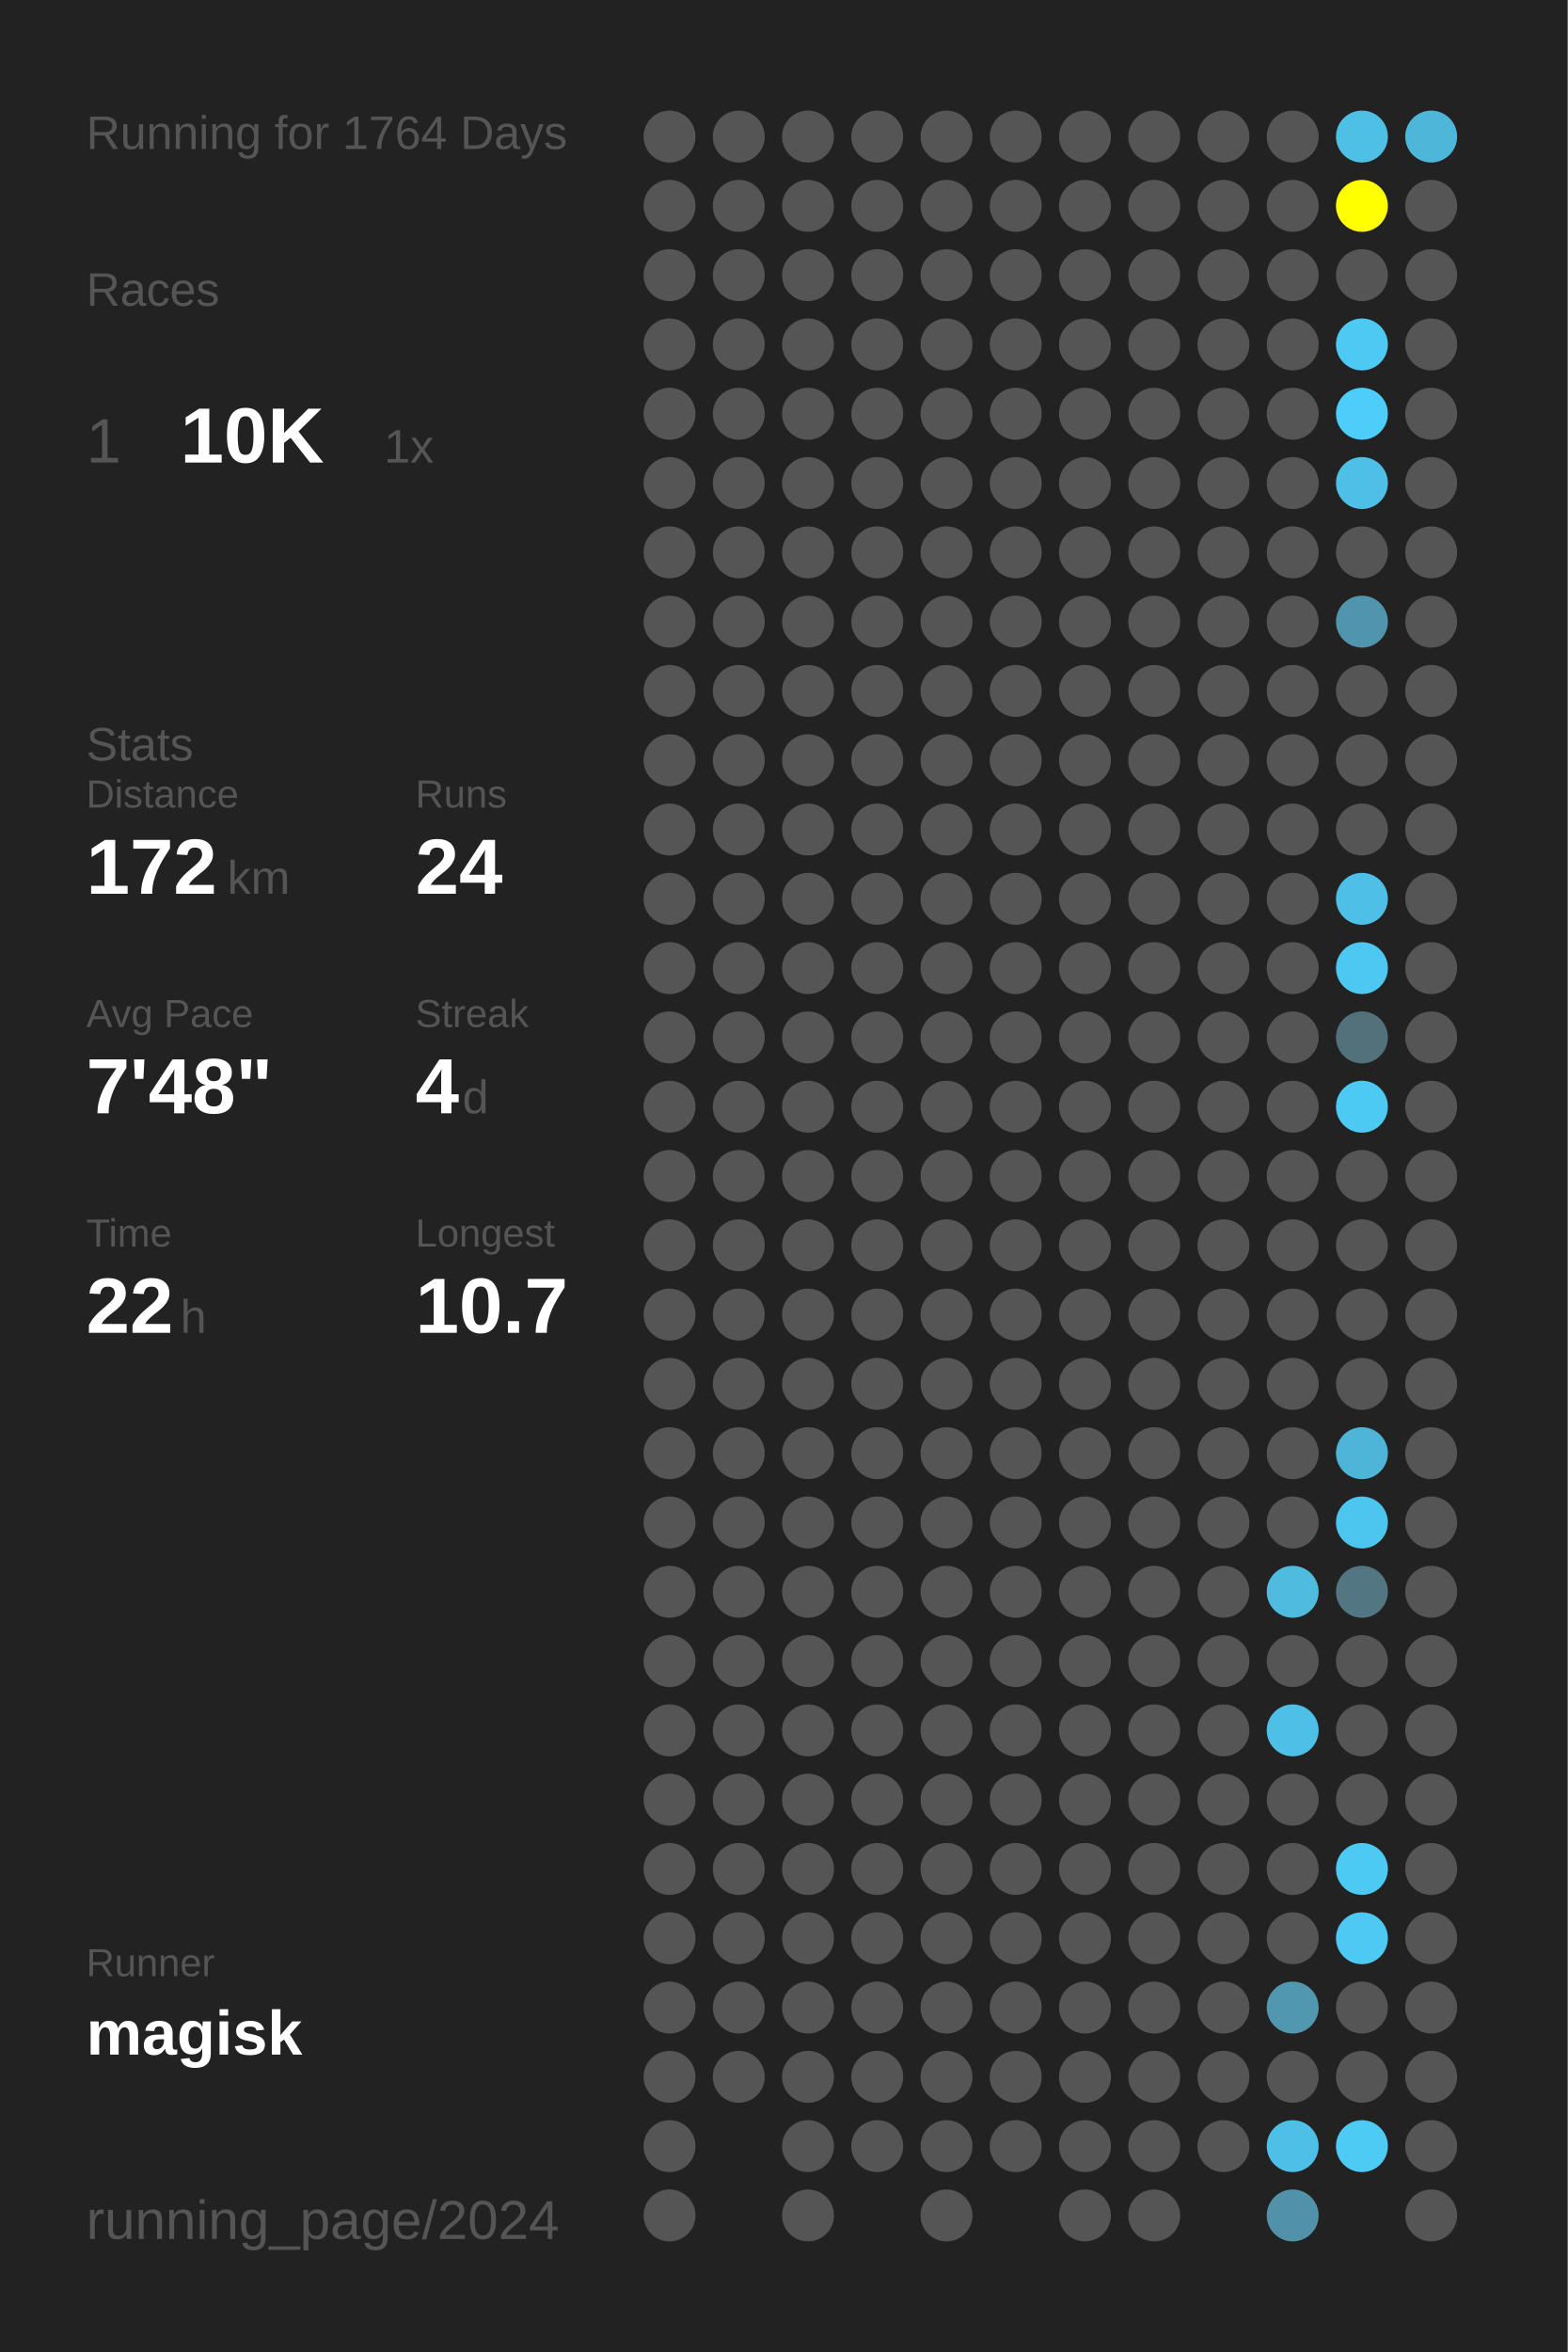
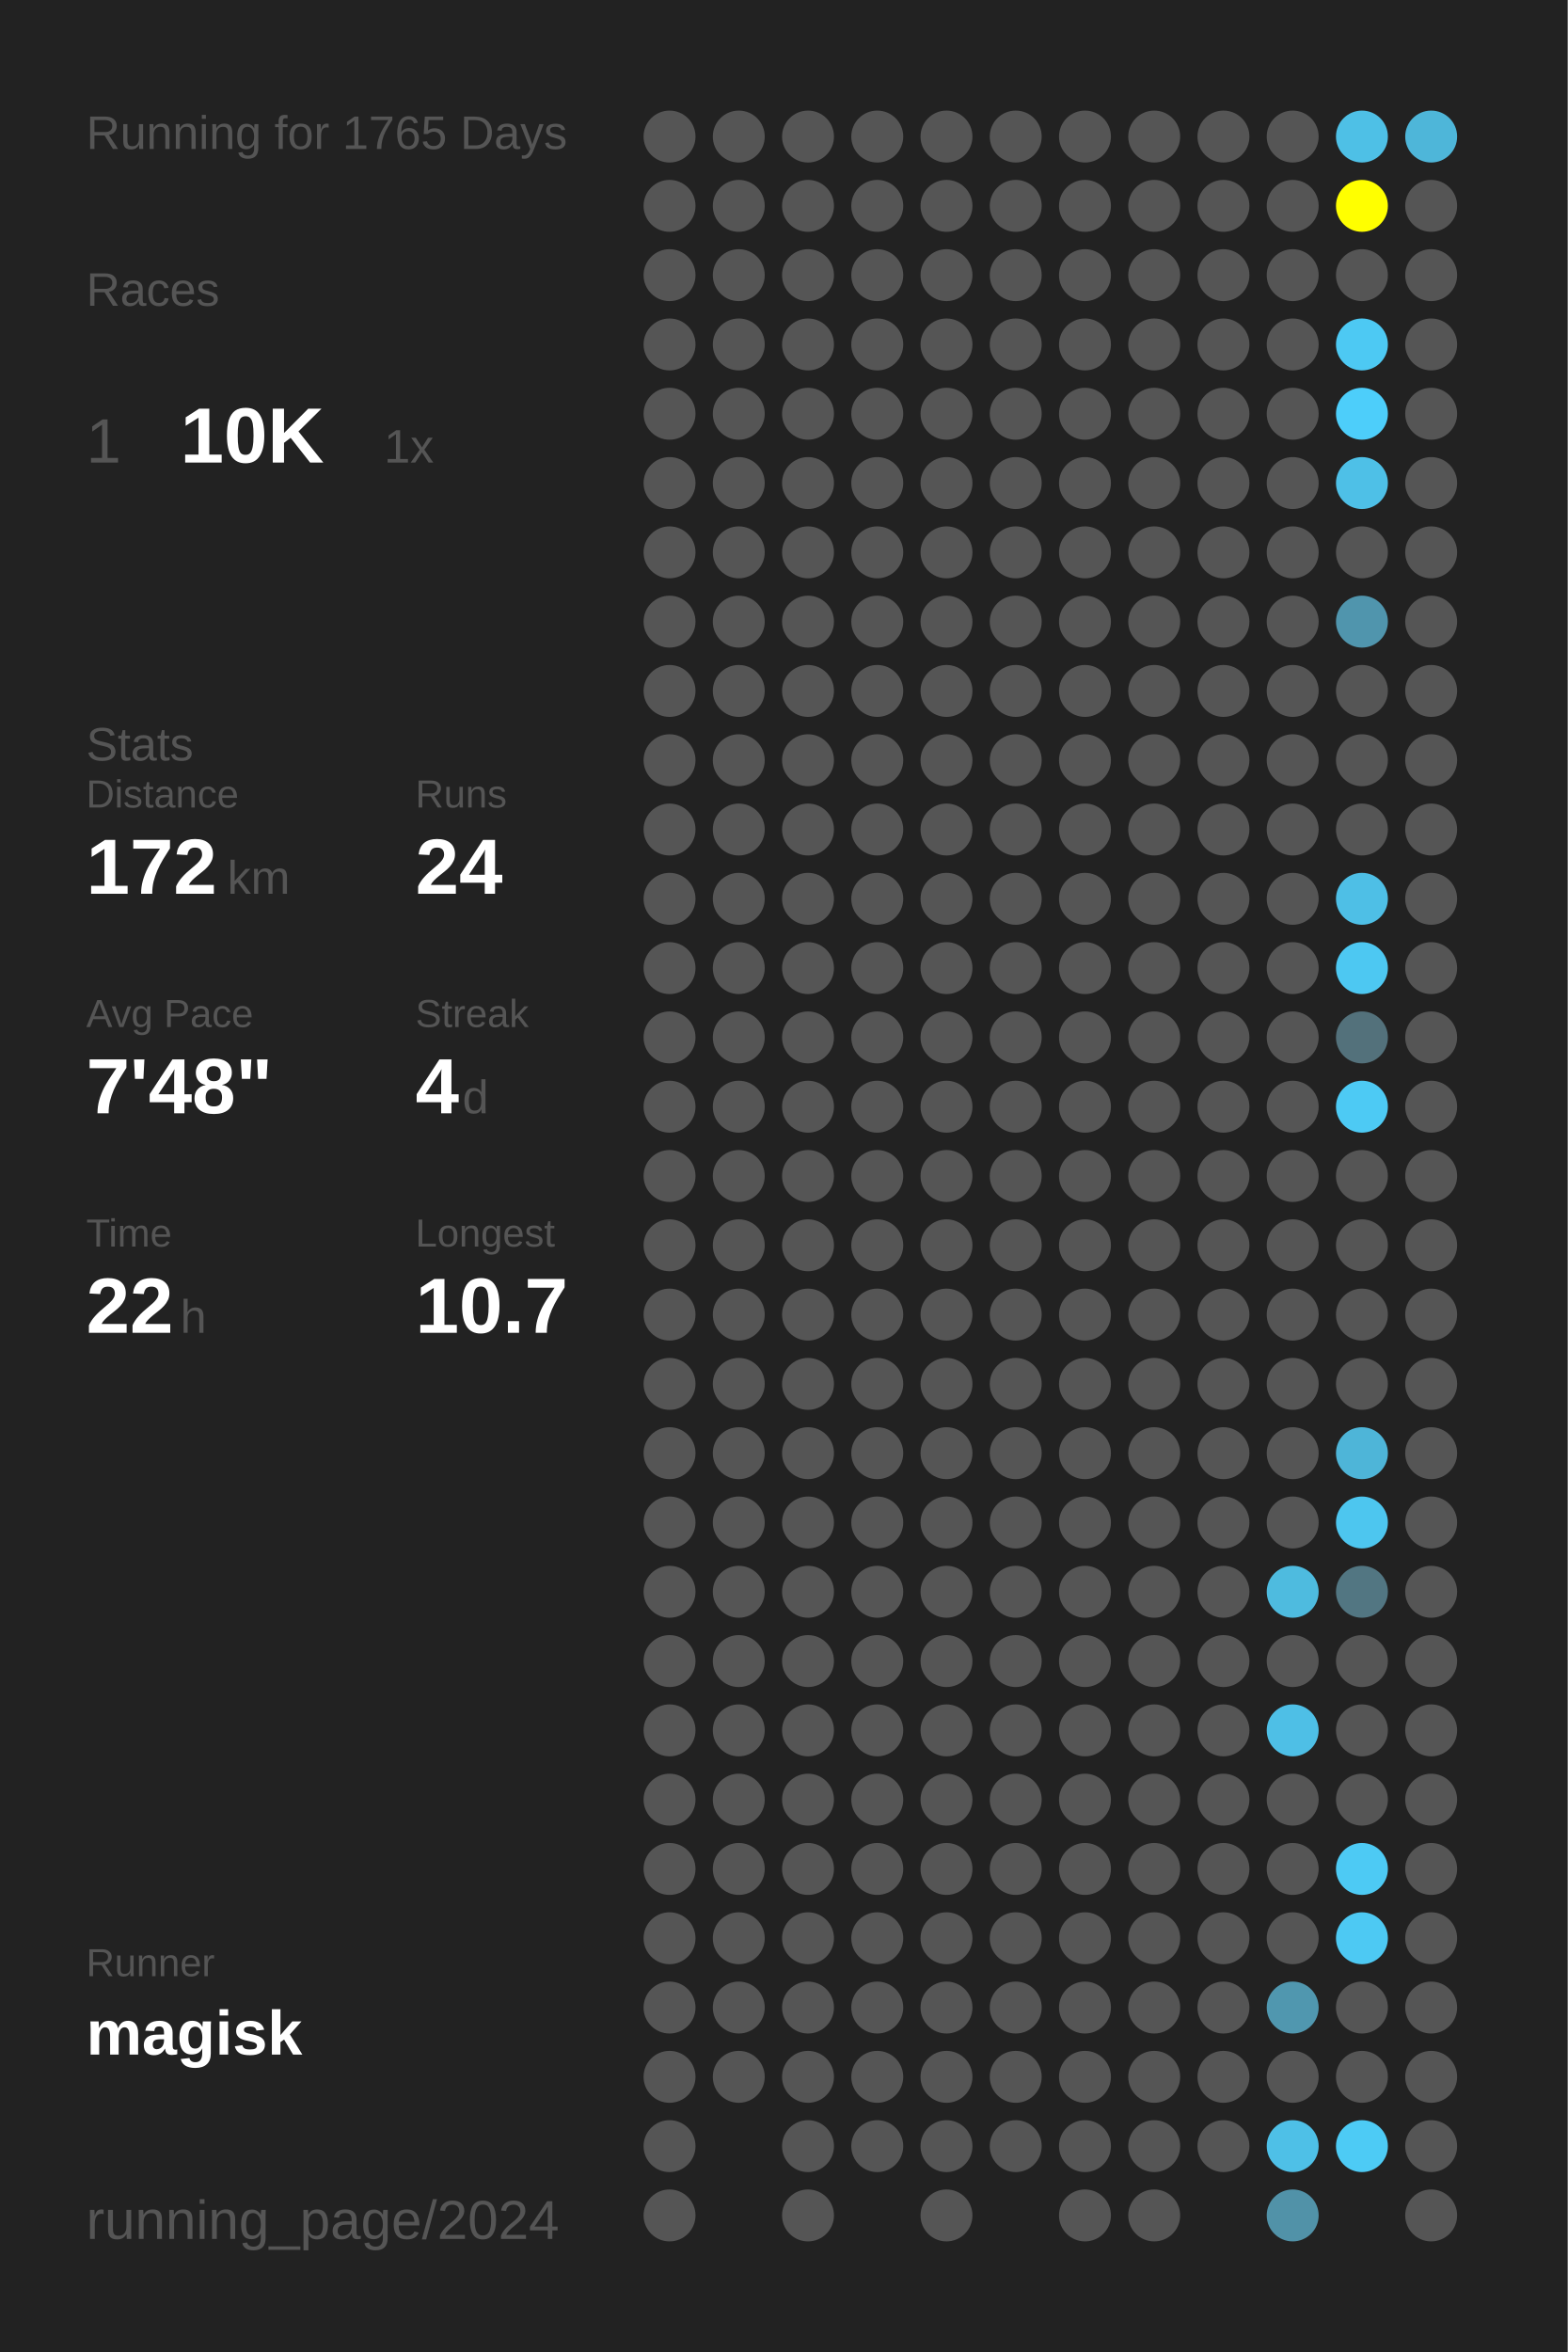
<svg xmlns="http://www.w3.org/2000/svg" baseProfile="full" height="300mm" version="1.1" viewBox="0,0,200,300" width="200mm">
  <defs />
  <rect fill="#222222" height="300" width="200" x="0" y="0" />
-   <text fill="#555555" style="font-size:6px; font-family:Arial;" x="11" y="19">Running for 1764 Days</text>
+   <text fill="#555555" style="font-size:6px; font-family:Arial;" x="11" y="19">Running for 1765 Days</text>
  <text fill="#555555" style="font-size:6px; font-family:Arial;" x="11" y="39">Races</text>
  <text fill="#555555" style="font-size:8px; font-family:Arial;" x="11" y="59">1</text>
  <text fill="#FFFFFF" style="font-size:10px; font-family:Arial; font-weight:bold;" x="23" y="59">10K</text>
  <text fill="#555555" style="font-size:6px; font-family:Arial;" x="49" y="59">1x</text>
  <text fill="#555555" style="font-size:6px; font-family:Arial;" x="11" y="97">Stats</text>
  <text fill="#555555" style="font-size:5px; font-family:Arial;" x="11" y="103">Distance</text>
  <text fill="#FFFFFF" style="font-size:10px; font-family:Arial; font-weight:bold;" x="11" y="114">172</text>
  <text fill="#555555" style="font-size:6px; font-family:Arial;" x="29" y="114">km</text>
  <text fill="#555555" style="font-size:5px; font-family:Arial;" x="53" y="103">Runs</text>
  <text fill="#FFFFFF" style="font-size:10px; font-family:Arial; font-weight:bold;" x="53" y="114">24</text>
  <text fill="#555555" style="font-size:5px; font-family:Arial;" x="11" y="131">Avg Pace</text>
  <text fill="#FFFFFF" style="font-size:10px; font-family:Arial; font-weight:bold;" x="11" y="142">7'48"</text>
  <text fill="#555555" style="font-size:5px; font-family:Arial;" x="53" y="131">Streak</text>
  <text fill="#FFFFFF" style="font-size:10px; font-family:Arial; font-weight:bold;" x="53" y="142">4</text>
  <text fill="#555555" style="font-size:6px; font-family:Arial;" x="59" y="142">d</text>
  <text fill="#555555" style="font-size:5px; font-family:Arial;" x="11" y="159">Time</text>
  <text fill="#FFFFFF" style="font-size:10px; font-family:Arial; font-weight:bold;" x="11" y="170">22</text>
  <text fill="#555555" style="font-size:6px; font-family:Arial;" x="23" y="170">h</text>
  <text fill="#555555" style="font-size:5px; font-family:Arial;" x="53" y="159">Longest</text>
  <text fill="#FFFFFF" style="font-size:10px; font-family:Arial; font-weight:bold;" x="53" y="170">10.7</text>
  <text fill="#555555" style="font-size:5px; font-family:Arial;" x="11" y="252.065">Runner</text>
  <text fill="#FFFFFF" style="font-size:8px; font-family:Arial; font-weight:bold;" x="11" y="262.065">magisk</text>
  <text fill="#555555" style="font-size:7px; font-family:Arial;" x="11" y="285.581">running_page/2024</text>
  <circle cx="85.417" cy="17.419" fill="#555555" r="3.312" />
  <circle cx="85.417" cy="26.258" fill="#555555" r="3.312" />
  <circle cx="85.417" cy="35.097" fill="#555555" r="3.312" />
  <circle cx="85.417" cy="43.935" fill="#555555" r="3.312" />
  <circle cx="85.417" cy="52.774" fill="#555555" r="3.312" />
  <circle cx="85.417" cy="61.613" fill="#555555" r="3.312" />
  <circle cx="85.417" cy="70.452" fill="#555555" r="3.312" />
  <circle cx="85.417" cy="79.29" fill="#555555" r="3.312" />
  <circle cx="85.417" cy="88.129" fill="#555555" r="3.312" />
  <circle cx="85.417" cy="96.968" fill="#555555" r="3.312" />
  <circle cx="85.417" cy="105.806" fill="#555555" r="3.312" />
  <circle cx="85.417" cy="114.645" fill="#555555" r="3.312" />
  <circle cx="85.417" cy="123.484" fill="#555555" r="3.312" />
  <circle cx="85.417" cy="132.323" fill="#555555" r="3.312" />
  <circle cx="85.417" cy="141.161" fill="#555555" r="3.312" />
  <circle cx="85.417" cy="150" fill="#555555" r="3.312" />
  <circle cx="85.417" cy="158.839" fill="#555555" r="3.312" />
  <circle cx="85.417" cy="167.677" fill="#555555" r="3.312" />
  <circle cx="85.417" cy="176.516" fill="#555555" r="3.312" />
  <circle cx="85.417" cy="185.355" fill="#555555" r="3.312" />
  <circle cx="85.417" cy="194.194" fill="#555555" r="3.312" />
  <circle cx="85.417" cy="203.032" fill="#555555" r="3.312" />
  <circle cx="85.417" cy="211.871" fill="#555555" r="3.312" />
  <circle cx="85.417" cy="220.71" fill="#555555" r="3.312" />
  <circle cx="85.417" cy="229.548" fill="#555555" r="3.312" />
  <circle cx="85.417" cy="238.387" fill="#555555" r="3.312" />
  <circle cx="85.417" cy="247.226" fill="#555555" r="3.312" />
  <circle cx="85.417" cy="256.065" fill="#555555" r="3.312" />
  <circle cx="85.417" cy="264.903" fill="#555555" r="3.312" />
  <circle cx="85.417" cy="273.742" fill="#555555" r="3.312" />
  <circle cx="85.417" cy="282.581" fill="#555555" r="3.312" />
  <circle cx="94.25" cy="17.419" fill="#555555" r="3.312" />
  <circle cx="94.25" cy="26.258" fill="#555555" r="3.312" />
  <circle cx="94.25" cy="35.097" fill="#555555" r="3.312" />
  <circle cx="94.25" cy="43.935" fill="#555555" r="3.312" />
  <circle cx="94.25" cy="52.774" fill="#555555" r="3.312" />
  <circle cx="94.25" cy="61.613" fill="#555555" r="3.312" />
  <circle cx="94.25" cy="70.452" fill="#555555" r="3.312" />
  <circle cx="94.25" cy="79.29" fill="#555555" r="3.312" />
  <circle cx="94.25" cy="88.129" fill="#555555" r="3.312" />
  <circle cx="94.25" cy="96.968" fill="#555555" r="3.312" />
  <circle cx="94.25" cy="105.806" fill="#555555" r="3.312" />
  <circle cx="94.25" cy="114.645" fill="#555555" r="3.312" />
  <circle cx="94.25" cy="123.484" fill="#555555" r="3.312" />
  <circle cx="94.25" cy="132.323" fill="#555555" r="3.312" />
  <circle cx="94.25" cy="141.161" fill="#555555" r="3.312" />
  <circle cx="94.25" cy="150" fill="#555555" r="3.312" />
  <circle cx="94.25" cy="158.839" fill="#555555" r="3.312" />
  <circle cx="94.25" cy="167.677" fill="#555555" r="3.312" />
  <circle cx="94.25" cy="176.516" fill="#555555" r="3.312" />
  <circle cx="94.25" cy="185.355" fill="#555555" r="3.312" />
  <circle cx="94.25" cy="194.194" fill="#555555" r="3.312" />
  <circle cx="94.25" cy="203.032" fill="#555555" r="3.312" />
  <circle cx="94.25" cy="211.871" fill="#555555" r="3.312" />
  <circle cx="94.25" cy="220.71" fill="#555555" r="3.312" />
  <circle cx="94.25" cy="229.548" fill="#555555" r="3.312" />
  <circle cx="94.25" cy="238.387" fill="#555555" r="3.312" />
  <circle cx="94.25" cy="247.226" fill="#555555" r="3.312" />
  <circle cx="94.25" cy="256.065" fill="#555555" r="3.312" />
  <circle cx="94.25" cy="264.903" fill="#555555" r="3.312" />
  <circle cx="103.083" cy="17.419" fill="#555555" r="3.312" />
  <circle cx="103.083" cy="26.258" fill="#555555" r="3.312" />
  <circle cx="103.083" cy="35.097" fill="#555555" r="3.312" />
  <circle cx="103.083" cy="43.935" fill="#555555" r="3.312" />
  <circle cx="103.083" cy="52.774" fill="#555555" r="3.312" />
  <circle cx="103.083" cy="61.613" fill="#555555" r="3.312" />
  <circle cx="103.083" cy="70.452" fill="#555555" r="3.312" />
  <circle cx="103.083" cy="79.29" fill="#555555" r="3.312" />
  <circle cx="103.083" cy="88.129" fill="#555555" r="3.312" />
  <circle cx="103.083" cy="96.968" fill="#555555" r="3.312" />
  <circle cx="103.083" cy="105.806" fill="#555555" r="3.312" />
  <circle cx="103.083" cy="114.645" fill="#555555" r="3.312" />
  <circle cx="103.083" cy="123.484" fill="#555555" r="3.312" />
  <circle cx="103.083" cy="132.323" fill="#555555" r="3.312" />
  <circle cx="103.083" cy="141.161" fill="#555555" r="3.312" />
  <circle cx="103.083" cy="150" fill="#555555" r="3.312" />
  <circle cx="103.083" cy="158.839" fill="#555555" r="3.312" />
  <circle cx="103.083" cy="167.677" fill="#555555" r="3.312" />
  <circle cx="103.083" cy="176.516" fill="#555555" r="3.312" />
  <circle cx="103.083" cy="185.355" fill="#555555" r="3.312" />
  <circle cx="103.083" cy="194.194" fill="#555555" r="3.312" />
  <circle cx="103.083" cy="203.032" fill="#555555" r="3.312" />
  <circle cx="103.083" cy="211.871" fill="#555555" r="3.312" />
  <circle cx="103.083" cy="220.71" fill="#555555" r="3.312" />
  <circle cx="103.083" cy="229.548" fill="#555555" r="3.312" />
  <circle cx="103.083" cy="238.387" fill="#555555" r="3.312" />
  <circle cx="103.083" cy="247.226" fill="#555555" r="3.312" />
  <circle cx="103.083" cy="256.065" fill="#555555" r="3.312" />
  <circle cx="103.083" cy="264.903" fill="#555555" r="3.312" />
  <circle cx="103.083" cy="273.742" fill="#555555" r="3.312" />
  <circle cx="103.083" cy="282.581" fill="#555555" r="3.312" />
  <circle cx="111.917" cy="17.419" fill="#555555" r="3.312" />
  <circle cx="111.917" cy="26.258" fill="#555555" r="3.312" />
  <circle cx="111.917" cy="35.097" fill="#555555" r="3.312" />
  <circle cx="111.917" cy="43.935" fill="#555555" r="3.312" />
  <circle cx="111.917" cy="52.774" fill="#555555" r="3.312" />
  <circle cx="111.917" cy="61.613" fill="#555555" r="3.312" />
  <circle cx="111.917" cy="70.452" fill="#555555" r="3.312" />
  <circle cx="111.917" cy="79.29" fill="#555555" r="3.312" />
  <circle cx="111.917" cy="88.129" fill="#555555" r="3.312" />
  <circle cx="111.917" cy="96.968" fill="#555555" r="3.312" />
  <circle cx="111.917" cy="105.806" fill="#555555" r="3.312" />
  <circle cx="111.917" cy="114.645" fill="#555555" r="3.312" />
  <circle cx="111.917" cy="123.484" fill="#555555" r="3.312" />
  <circle cx="111.917" cy="132.323" fill="#555555" r="3.312" />
  <circle cx="111.917" cy="141.161" fill="#555555" r="3.312" />
  <circle cx="111.917" cy="150" fill="#555555" r="3.312" />
  <circle cx="111.917" cy="158.839" fill="#555555" r="3.312" />
  <circle cx="111.917" cy="167.677" fill="#555555" r="3.312" />
  <circle cx="111.917" cy="176.516" fill="#555555" r="3.312" />
  <circle cx="111.917" cy="185.355" fill="#555555" r="3.312" />
  <circle cx="111.917" cy="194.194" fill="#555555" r="3.312" />
  <circle cx="111.917" cy="203.032" fill="#555555" r="3.312" />
  <circle cx="111.917" cy="211.871" fill="#555555" r="3.312" />
  <circle cx="111.917" cy="220.71" fill="#555555" r="3.312" />
  <circle cx="111.917" cy="229.548" fill="#555555" r="3.312" />
  <circle cx="111.917" cy="238.387" fill="#555555" r="3.312" />
  <circle cx="111.917" cy="247.226" fill="#555555" r="3.312" />
  <circle cx="111.917" cy="256.065" fill="#555555" r="3.312" />
  <circle cx="111.917" cy="264.903" fill="#555555" r="3.312" />
  <circle cx="111.917" cy="273.742" fill="#555555" r="3.312" />
  <circle cx="120.75" cy="17.419" fill="#555555" r="3.312" />
  <circle cx="120.75" cy="26.258" fill="#555555" r="3.312" />
  <circle cx="120.75" cy="35.097" fill="#555555" r="3.312" />
  <circle cx="120.75" cy="43.935" fill="#555555" r="3.312" />
  <circle cx="120.75" cy="52.774" fill="#555555" r="3.312" />
  <circle cx="120.75" cy="61.613" fill="#555555" r="3.312" />
  <circle cx="120.75" cy="70.452" fill="#555555" r="3.312" />
  <circle cx="120.75" cy="79.29" fill="#555555" r="3.312" />
  <circle cx="120.75" cy="88.129" fill="#555555" r="3.312" />
  <circle cx="120.75" cy="96.968" fill="#555555" r="3.312" />
  <circle cx="120.75" cy="105.806" fill="#555555" r="3.312" />
  <circle cx="120.75" cy="114.645" fill="#555555" r="3.312" />
  <circle cx="120.75" cy="123.484" fill="#555555" r="3.312" />
  <circle cx="120.75" cy="132.323" fill="#555555" r="3.312" />
  <circle cx="120.75" cy="141.161" fill="#555555" r="3.312" />
  <circle cx="120.75" cy="150" fill="#555555" r="3.312" />
  <circle cx="120.75" cy="158.839" fill="#555555" r="3.312" />
  <circle cx="120.75" cy="167.677" fill="#555555" r="3.312" />
  <circle cx="120.75" cy="176.516" fill="#555555" r="3.312" />
  <circle cx="120.75" cy="185.355" fill="#555555" r="3.312" />
  <circle cx="120.75" cy="194.194" fill="#555555" r="3.312" />
  <circle cx="120.75" cy="203.032" fill="#555555" r="3.312" />
  <circle cx="120.75" cy="211.871" fill="#555555" r="3.312" />
  <circle cx="120.75" cy="220.71" fill="#555555" r="3.312" />
  <circle cx="120.75" cy="229.548" fill="#555555" r="3.312" />
  <circle cx="120.75" cy="238.387" fill="#555555" r="3.312" />
  <circle cx="120.75" cy="247.226" fill="#555555" r="3.312" />
  <circle cx="120.75" cy="256.065" fill="#555555" r="3.312" />
  <circle cx="120.75" cy="264.903" fill="#555555" r="3.312" />
  <circle cx="120.75" cy="273.742" fill="#555555" r="3.312" />
  <circle cx="120.75" cy="282.581" fill="#555555" r="3.312" />
  <circle cx="129.583" cy="17.419" fill="#555555" r="3.312" />
  <circle cx="129.583" cy="26.258" fill="#555555" r="3.312" />
  <circle cx="129.583" cy="35.097" fill="#555555" r="3.312" />
  <circle cx="129.583" cy="43.935" fill="#555555" r="3.312" />
  <circle cx="129.583" cy="52.774" fill="#555555" r="3.312" />
  <circle cx="129.583" cy="61.613" fill="#555555" r="3.312" />
  <circle cx="129.583" cy="70.452" fill="#555555" r="3.312" />
  <circle cx="129.583" cy="79.29" fill="#555555" r="3.312" />
  <circle cx="129.583" cy="88.129" fill="#555555" r="3.312" />
  <circle cx="129.583" cy="96.968" fill="#555555" r="3.312" />
  <circle cx="129.583" cy="105.806" fill="#555555" r="3.312" />
  <circle cx="129.583" cy="114.645" fill="#555555" r="3.312" />
  <circle cx="129.583" cy="123.484" fill="#555555" r="3.312" />
  <circle cx="129.583" cy="132.323" fill="#555555" r="3.312" />
  <circle cx="129.583" cy="141.161" fill="#555555" r="3.312" />
  <circle cx="129.583" cy="150" fill="#555555" r="3.312" />
  <circle cx="129.583" cy="158.839" fill="#555555" r="3.312" />
  <circle cx="129.583" cy="167.677" fill="#555555" r="3.312" />
  <circle cx="129.583" cy="176.516" fill="#555555" r="3.312" />
  <circle cx="129.583" cy="185.355" fill="#555555" r="3.312" />
  <circle cx="129.583" cy="194.194" fill="#555555" r="3.312" />
  <circle cx="129.583" cy="203.032" fill="#555555" r="3.312" />
  <circle cx="129.583" cy="211.871" fill="#555555" r="3.312" />
  <circle cx="129.583" cy="220.71" fill="#555555" r="3.312" />
  <circle cx="129.583" cy="229.548" fill="#555555" r="3.312" />
  <circle cx="129.583" cy="238.387" fill="#555555" r="3.312" />
  <circle cx="129.583" cy="247.226" fill="#555555" r="3.312" />
  <circle cx="129.583" cy="256.065" fill="#555555" r="3.312" />
  <circle cx="129.583" cy="264.903" fill="#555555" r="3.312" />
  <circle cx="129.583" cy="273.742" fill="#555555" r="3.312" />
  <circle cx="138.417" cy="17.419" fill="#555555" r="3.312" />
  <circle cx="138.417" cy="26.258" fill="#555555" r="3.312" />
  <circle cx="138.417" cy="35.097" fill="#555555" r="3.312" />
  <circle cx="138.417" cy="43.935" fill="#555555" r="3.312" />
  <circle cx="138.417" cy="52.774" fill="#555555" r="3.312" />
  <circle cx="138.417" cy="61.613" fill="#555555" r="3.312" />
  <circle cx="138.417" cy="70.452" fill="#555555" r="3.312" />
  <circle cx="138.417" cy="79.29" fill="#555555" r="3.312" />
  <circle cx="138.417" cy="88.129" fill="#555555" r="3.312" />
  <circle cx="138.417" cy="96.968" fill="#555555" r="3.312" />
  <circle cx="138.417" cy="105.806" fill="#555555" r="3.312" />
  <circle cx="138.417" cy="114.645" fill="#555555" r="3.312" />
  <circle cx="138.417" cy="123.484" fill="#555555" r="3.312" />
  <circle cx="138.417" cy="132.323" fill="#555555" r="3.312" />
  <circle cx="138.417" cy="141.161" fill="#555555" r="3.312" />
  <circle cx="138.417" cy="150" fill="#555555" r="3.312" />
  <circle cx="138.417" cy="158.839" fill="#555555" r="3.312" />
  <circle cx="138.417" cy="167.677" fill="#555555" r="3.312" />
  <circle cx="138.417" cy="176.516" fill="#555555" r="3.312" />
  <circle cx="138.417" cy="185.355" fill="#555555" r="3.312" />
  <circle cx="138.417" cy="194.194" fill="#555555" r="3.312" />
  <circle cx="138.417" cy="203.032" fill="#555555" r="3.312" />
  <circle cx="138.417" cy="211.871" fill="#555555" r="3.312" />
  <circle cx="138.417" cy="220.71" fill="#555555" r="3.312" />
  <circle cx="138.417" cy="229.548" fill="#555555" r="3.312" />
  <circle cx="138.417" cy="238.387" fill="#555555" r="3.312" />
  <circle cx="138.417" cy="247.226" fill="#555555" r="3.312" />
  <circle cx="138.417" cy="256.065" fill="#555555" r="3.312" />
  <circle cx="138.417" cy="264.903" fill="#555555" r="3.312" />
  <circle cx="138.417" cy="273.742" fill="#555555" r="3.312" />
  <circle cx="138.417" cy="282.581" fill="#555555" r="3.312" />
  <circle cx="147.25" cy="17.419" fill="#555555" r="3.312" />
  <circle cx="147.25" cy="26.258" fill="#555555" r="3.312" />
  <circle cx="147.25" cy="35.097" fill="#555555" r="3.312" />
  <circle cx="147.25" cy="43.935" fill="#555555" r="3.312" />
  <circle cx="147.25" cy="52.774" fill="#555555" r="3.312" />
  <circle cx="147.25" cy="61.613" fill="#555555" r="3.312" />
  <circle cx="147.25" cy="70.452" fill="#555555" r="3.312" />
  <circle cx="147.25" cy="79.29" fill="#555555" r="3.312" />
  <circle cx="147.25" cy="88.129" fill="#555555" r="3.312" />
  <circle cx="147.25" cy="96.968" fill="#555555" r="3.312" />
  <circle cx="147.25" cy="105.806" fill="#555555" r="3.312" />
  <circle cx="147.25" cy="114.645" fill="#555555" r="3.312" />
  <circle cx="147.25" cy="123.484" fill="#555555" r="3.312" />
  <circle cx="147.25" cy="132.323" fill="#555555" r="3.312" />
  <circle cx="147.25" cy="141.161" fill="#555555" r="3.312" />
  <circle cx="147.25" cy="150" fill="#555555" r="3.312" />
  <circle cx="147.25" cy="158.839" fill="#555555" r="3.312" />
  <circle cx="147.25" cy="167.677" fill="#555555" r="3.312" />
  <circle cx="147.25" cy="176.516" fill="#555555" r="3.312" />
  <circle cx="147.25" cy="185.355" fill="#555555" r="3.312" />
  <circle cx="147.25" cy="194.194" fill="#555555" r="3.312" />
  <circle cx="147.25" cy="203.032" fill="#555555" r="3.312" />
  <circle cx="147.25" cy="211.871" fill="#555555" r="3.312" />
  <circle cx="147.25" cy="220.71" fill="#555555" r="3.312" />
  <circle cx="147.25" cy="229.548" fill="#555555" r="3.312" />
  <circle cx="147.25" cy="238.387" fill="#555555" r="3.312" />
  <circle cx="147.25" cy="247.226" fill="#555555" r="3.312" />
  <circle cx="147.25" cy="256.065" fill="#555555" r="3.312" />
  <circle cx="147.25" cy="264.903" fill="#555555" r="3.312" />
  <circle cx="147.25" cy="273.742" fill="#555555" r="3.312" />
  <circle cx="147.25" cy="282.581" fill="#555555" r="3.312" />
  <circle cx="156.083" cy="17.419" fill="#555555" r="3.312" />
  <circle cx="156.083" cy="26.258" fill="#555555" r="3.312" />
  <circle cx="156.083" cy="35.097" fill="#555555" r="3.312" />
  <circle cx="156.083" cy="43.935" fill="#555555" r="3.312" />
  <circle cx="156.083" cy="52.774" fill="#555555" r="3.312" />
  <circle cx="156.083" cy="61.613" fill="#555555" r="3.312" />
  <circle cx="156.083" cy="70.452" fill="#555555" r="3.312" />
  <circle cx="156.083" cy="79.29" fill="#555555" r="3.312" />
  <circle cx="156.083" cy="88.129" fill="#555555" r="3.312" />
  <circle cx="156.083" cy="96.968" fill="#555555" r="3.312" />
  <circle cx="156.083" cy="105.806" fill="#555555" r="3.312" />
  <circle cx="156.083" cy="114.645" fill="#555555" r="3.312" />
  <circle cx="156.083" cy="123.484" fill="#555555" r="3.312" />
  <circle cx="156.083" cy="132.323" fill="#555555" r="3.312" />
  <circle cx="156.083" cy="141.161" fill="#555555" r="3.312" />
  <circle cx="156.083" cy="150" fill="#555555" r="3.312" />
  <circle cx="156.083" cy="158.839" fill="#555555" r="3.312" />
  <circle cx="156.083" cy="167.677" fill="#555555" r="3.312" />
  <circle cx="156.083" cy="176.516" fill="#555555" r="3.312" />
  <circle cx="156.083" cy="185.355" fill="#555555" r="3.312" />
  <circle cx="156.083" cy="194.194" fill="#555555" r="3.312" />
  <circle cx="156.083" cy="203.032" fill="#555555" r="3.312" />
  <circle cx="156.083" cy="211.871" fill="#555555" r="3.312" />
  <circle cx="156.083" cy="220.71" fill="#555555" r="3.312" />
  <circle cx="156.083" cy="229.548" fill="#555555" r="3.312" />
  <circle cx="156.083" cy="238.387" fill="#555555" r="3.312" />
  <circle cx="156.083" cy="247.226" fill="#555555" r="3.312" />
  <circle cx="156.083" cy="256.065" fill="#555555" r="3.312" />
  <circle cx="156.083" cy="264.903" fill="#555555" r="3.312" />
  <circle cx="156.083" cy="273.742" fill="#555555" r="3.312" />
  <circle cx="164.917" cy="17.419" fill="#555555" r="3.312" />
  <circle cx="164.917" cy="26.258" fill="#555555" r="3.312" />
  <circle cx="164.917" cy="35.097" fill="#555555" r="3.312" />
  <circle cx="164.917" cy="43.935" fill="#555555" r="3.312" />
  <circle cx="164.917" cy="52.774" fill="#555555" r="3.312" />
  <circle cx="164.917" cy="61.613" fill="#555555" r="3.312" />
  <circle cx="164.917" cy="70.452" fill="#555555" r="3.312" />
  <circle cx="164.917" cy="79.29" fill="#555555" r="3.312" />
  <circle cx="164.917" cy="88.129" fill="#555555" r="3.312" />
  <circle cx="164.917" cy="96.968" fill="#555555" r="3.312" />
  <circle cx="164.917" cy="105.806" fill="#555555" r="3.312" />
  <circle cx="164.917" cy="114.645" fill="#555555" r="3.312" />
  <circle cx="164.917" cy="123.484" fill="#555555" r="3.312" />
  <circle cx="164.917" cy="132.323" fill="#555555" r="3.312" />
  <circle cx="164.917" cy="141.161" fill="#555555" r="3.312" />
  <circle cx="164.917" cy="150" fill="#555555" r="3.312" />
  <circle cx="164.917" cy="158.839" fill="#555555" r="3.312" />
  <circle cx="164.917" cy="167.677" fill="#555555" r="3.312" />
  <circle cx="164.917" cy="176.516" fill="#555555" r="3.312" />
  <circle cx="164.917" cy="185.355" fill="#555555" r="3.312" />
  <circle cx="164.917" cy="194.194" fill="#555555" r="3.312" />
  <circle cx="164.917" cy="203.032" fill="#4ebbdf" r="3.312" />
  <circle cx="164.917" cy="211.871" fill="#555555" r="3.312" />
  <circle cx="164.917" cy="220.71" fill="#4ebfe6" r="3.312" />
  <circle cx="164.917" cy="229.548" fill="#555555" r="3.312" />
  <circle cx="164.917" cy="238.387" fill="#555555" r="3.312" />
  <circle cx="164.917" cy="247.226" fill="#555555" r="3.312" />
  <circle cx="164.917" cy="256.065" fill="#5097af" r="3.312" />
  <circle cx="164.917" cy="264.903" fill="#555555" r="3.312" />
  <circle cx="164.917" cy="273.742" fill="#4ec0e7" r="3.312" />
  <circle cx="164.917" cy="282.581" fill="#5192a8" r="3.312" />
  <circle cx="173.75" cy="17.419" fill="#4ec0e6" r="3.312" />
  <circle cx="173.75" cy="26.258" fill="#FFFF00" r="3.312" />
  <circle cx="173.75" cy="35.097" fill="#555555" r="3.312" />
  <circle cx="173.75" cy="43.935" fill="#4dc9f3" r="3.312" />
  <circle cx="173.75" cy="52.774" fill="#4dcefa" r="3.312" />
  <circle cx="173.75" cy="61.613" fill="#4ec0e7" r="3.312" />
  <circle cx="173.75" cy="70.452" fill="#555555" r="3.312" />
  <circle cx="173.75" cy="79.29" fill="#5095ad" r="3.312" />
  <circle cx="173.75" cy="88.129" fill="#555555" r="3.312" />
  <circle cx="173.75" cy="96.968" fill="#555555" r="3.312" />
  <circle cx="173.75" cy="105.806" fill="#555555" r="3.312" />
  <circle cx="173.75" cy="114.645" fill="#4ebfe6" r="3.312" />
  <circle cx="173.75" cy="123.484" fill="#4dc8f2" r="3.312" />
  <circle cx="173.75" cy="132.323" fill="#53717b" r="3.312" />
  <circle cx="173.75" cy="141.161" fill="#4dcaf4" r="3.312" />
  <circle cx="173.75" cy="150" fill="#555555" r="3.312" />
  <circle cx="173.75" cy="158.839" fill="#555555" r="3.312" />
  <circle cx="173.75" cy="167.677" fill="#555555" r="3.312" />
  <circle cx="173.75" cy="176.516" fill="#555555" r="3.312" />
  <circle cx="173.75" cy="185.355" fill="#4eb5d8" r="3.312" />
  <circle cx="173.75" cy="194.194" fill="#4dc6ef" r="3.312" />
  <circle cx="173.75" cy="203.032" fill="#527682" r="3.312" />
  <circle cx="173.75" cy="211.871" fill="#555555" r="3.312" />
  <circle cx="173.75" cy="220.71" fill="#555555" r="3.312" />
  <circle cx="173.75" cy="229.548" fill="#555555" r="3.312" />
  <circle cx="173.75" cy="238.387" fill="#4dcaf4" r="3.312" />
  <circle cx="173.75" cy="247.226" fill="#4dc9f3" r="3.312" />
  <circle cx="173.75" cy="256.065" fill="#555555" r="3.312" />
  <circle cx="173.75" cy="264.903" fill="#555555" r="3.312" />
  <circle cx="173.75" cy="273.742" fill="#4dcbf5" r="3.312" />
  <circle cx="182.583" cy="17.419" fill="#4eb6d9" r="3.312" />
  <circle cx="182.583" cy="26.258" fill="#555555" r="3.312" />
  <circle cx="182.583" cy="35.097" fill="#555555" r="3.312" />
  <circle cx="182.583" cy="43.935" fill="#555555" r="3.312" />
  <circle cx="182.583" cy="52.774" fill="#555555" r="3.312" />
  <circle cx="182.583" cy="61.613" fill="#555555" r="3.312" />
  <circle cx="182.583" cy="70.452" fill="#555555" r="3.312" />
  <circle cx="182.583" cy="79.29" fill="#555555" r="3.312" />
  <circle cx="182.583" cy="88.129" fill="#555555" r="3.312" />
  <circle cx="182.583" cy="96.968" fill="#555555" r="3.312" />
  <circle cx="182.583" cy="105.806" fill="#555555" r="3.312" />
  <circle cx="182.583" cy="114.645" fill="#555555" r="3.312" />
  <circle cx="182.583" cy="123.484" fill="#555555" r="3.312" />
  <circle cx="182.583" cy="132.323" fill="#555555" r="3.312" />
  <circle cx="182.583" cy="141.161" fill="#555555" r="3.312" />
  <circle cx="182.583" cy="150" fill="#555555" r="3.312" />
  <circle cx="182.583" cy="158.839" fill="#555555" r="3.312" />
  <circle cx="182.583" cy="167.677" fill="#555555" r="3.312" />
  <circle cx="182.583" cy="176.516" fill="#555555" r="3.312" />
  <circle cx="182.583" cy="185.355" fill="#555555" r="3.312" />
  <circle cx="182.583" cy="194.194" fill="#555555" r="3.312" />
  <circle cx="182.583" cy="203.032" fill="#555555" r="3.312" />
  <circle cx="182.583" cy="211.871" fill="#555555" r="3.312" />
  <circle cx="182.583" cy="220.71" fill="#555555" r="3.312" />
  <circle cx="182.583" cy="229.548" fill="#555555" r="3.312" />
  <circle cx="182.583" cy="238.387" fill="#555555" r="3.312" />
  <circle cx="182.583" cy="247.226" fill="#555555" r="3.312" />
  <circle cx="182.583" cy="256.065" fill="#555555" r="3.312" />
  <circle cx="182.583" cy="264.903" fill="#555555" r="3.312" />
  <circle cx="182.583" cy="273.742" fill="#555555" r="3.312" />
  <circle cx="182.583" cy="282.581" fill="#555555" r="3.312" />
</svg>
